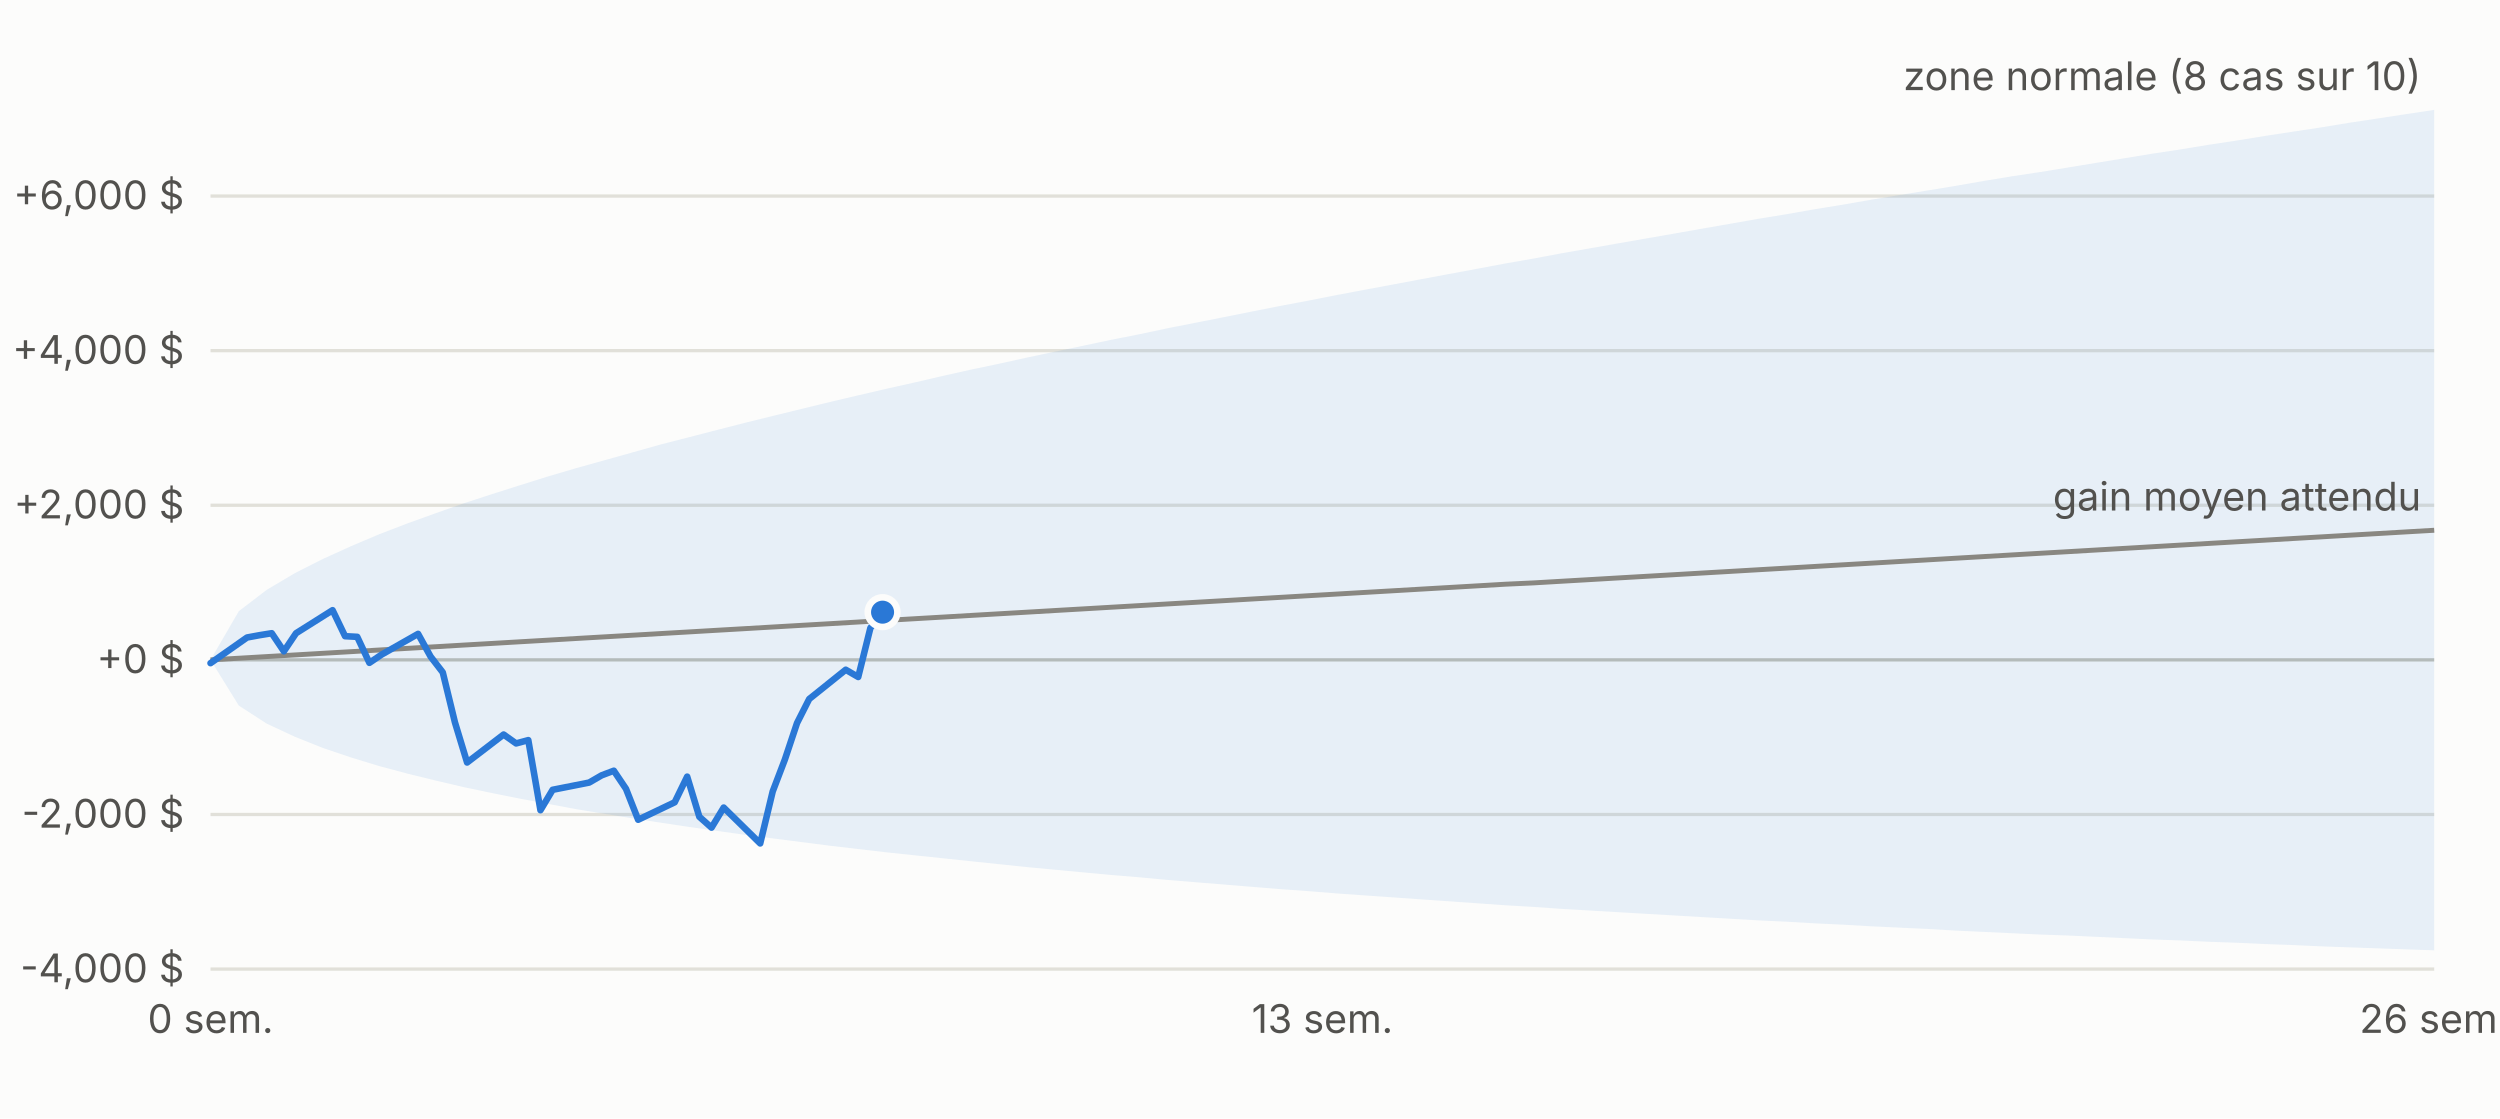
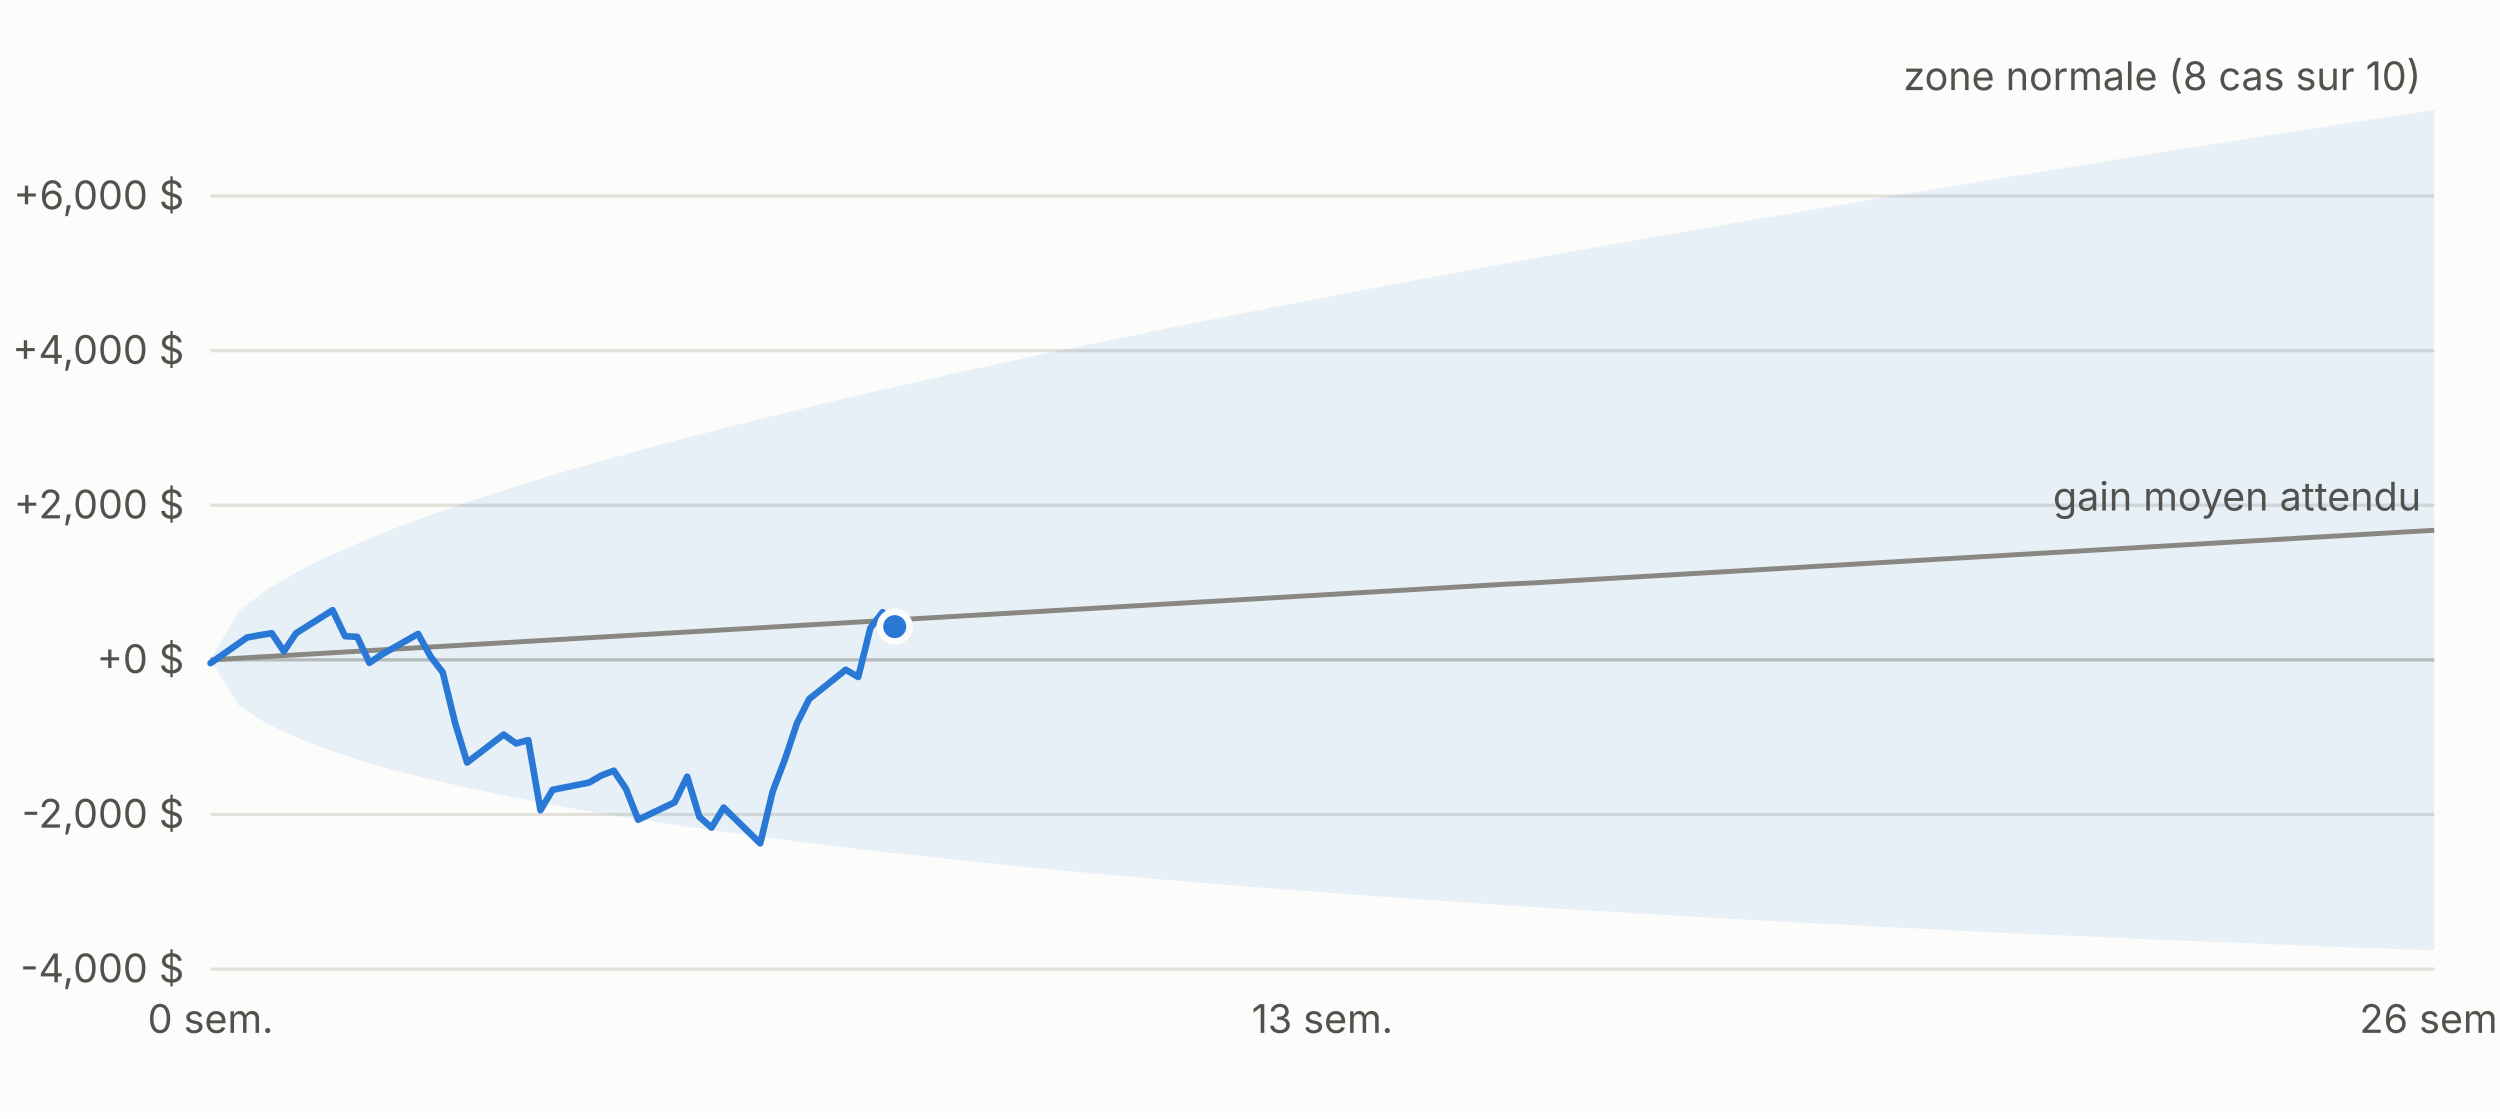
<svg xmlns="http://www.w3.org/2000/svg" viewBox="0 0 760 340" width="760" height="340" font-family="-apple-system,Segoe UI,sans-serif" font-size="12">
  <rect width="760" height="340" fill="#fcfcfb" />
  <line x1="64" x2="740" y1="294.6" y2="294.6" stroke="#e1e0d9" />
  <text x="56" y="298.6" text-anchor="end" fill="#52514e">-4,000 $</text>
  <line x1="64" x2="740" y1="247.6" y2="247.6" stroke="#e1e0d9" />
  <text x="56" y="251.6" text-anchor="end" fill="#52514e">-2,000 $</text>
  <line x1="64" x2="740" y1="200.6" y2="200.6" stroke="#c3c2b7" />
  <text x="56" y="204.6" text-anchor="end" fill="#52514e">+0 $</text>
  <line x1="64" x2="740" y1="153.6" y2="153.6" stroke="#e1e0d9" />
  <text x="56" y="157.6" text-anchor="end" fill="#52514e">+2,000 $</text>
  <line x1="64" x2="740" y1="106.6" y2="106.6" stroke="#e1e0d9" />
  <text x="56" y="110.6" text-anchor="end" fill="#52514e">+4,000 $</text>
  <line x1="64" x2="740" y1="59.6" y2="59.6" stroke="#e1e0d9" />
  <text x="56" y="63.6" text-anchor="end" fill="#52514e">+6,000 $</text>
  <text x="64.0" y="314" text-anchor="middle" fill="#52514e">0 sem.</text>
  <text x="402.0" y="314" text-anchor="middle" fill="#52514e">13 sem.</text>
  <text x="740.0" y="314" text-anchor="middle" fill="#52514e">26 sem.</text>
  <polygon points="64.0,200.6 72.6,185.8 81.1,179.3 89.7,174.2 98.2,169.9 106.8,166.0 115.3,162.4 123.9,159.1 132.5,156.0 141.0,153.0 149.6,150.2 158.1,147.5 166.7,144.8 175.2,142.3 183.8,139.9 192.4,137.5 200.9,135.1 209.5,132.9 218.0,130.7 226.6,128.5 235.1,126.4 243.7,124.3 252.3,122.2 260.8,120.2 269.4,118.2 277.9,116.3 286.5,114.3 295.0,112.4 303.6,110.6 312.2,108.7 320.7,106.9 329.3,105.1 337.8,103.3 346.4,101.6 354.9,99.8 363.5,98.1 372.1,96.4 380.6,94.7 389.2,93.0 397.7,91.4 406.3,89.7 414.8,88.1 423.4,86.5 431.9,84.9 440.5,83.3 449.1,81.7 457.6,80.1 466.2,78.6 474.7,77.0 483.3,75.5 491.8,74.0 500.4,72.5 509.0,71.0 517.5,69.5 526.1,68.0 534.6,66.5 543.2,65.1 551.7,63.6 560.3,62.2 568.9,60.7 577.4,59.3 586.0,57.9 594.5,56.5 603.1,55.0 611.6,53.6 620.2,52.3 628.8,50.9 637.3,49.5 645.9,48.1 654.4,46.7 663.0,45.4 671.5,44.0 680.1,42.7 688.7,41.3 697.2,40.0 705.8,38.7 714.3,37.3 722.9,36.0 731.4,34.7 740.0,33.4 740.0,288.9 731.4,288.6 722.9,288.3 714.3,288.0 705.8,287.7 697.2,287.3 688.7,287.0 680.1,286.6 671.5,286.3 663.0,285.9 654.4,285.6 645.9,285.2 637.3,284.8 628.8,284.4 620.2,284.1 611.6,283.7 603.1,283.3 594.5,282.9 586.0,282.4 577.4,282.0 568.9,281.6 560.3,281.1 551.7,280.7 543.2,280.2 534.6,279.8 526.1,279.3 517.5,278.8 509.0,278.3 500.4,277.8 491.8,277.3 483.3,276.8 474.7,276.3 466.2,275.7 457.6,275.2 449.1,274.6 440.5,274.0 431.9,273.4 423.4,272.8 414.8,272.2 406.3,271.6 397.7,270.9 389.2,270.3 380.6,269.6 372.1,268.9 363.5,268.2 354.9,267.5 346.4,266.7 337.8,266.0 329.3,265.2 320.7,264.4 312.2,263.6 303.6,262.7 295.0,261.8 286.5,260.9 277.9,260.0 269.4,259.1 260.8,258.1 252.3,257.1 243.7,256.0 235.1,254.9 226.6,253.8 218.0,252.6 209.5,251.4 200.9,250.1 192.4,248.8 183.8,247.4 175.2,246.0 166.7,244.4 158.1,242.8 149.6,241.1 141.0,239.3 132.5,237.3 123.9,235.2 115.3,232.9 106.8,230.3 98.2,227.4 89.7,224.0 81.1,220.0 72.6,214.5 64.0,200.6" fill="#2a78d6" fill-opacity="0.10" />
  <polyline fill="none" stroke="#898781" stroke-width="1.5" points="64.0,200.6 72.6,200.1 81.1,199.6 89.7,199.1 98.2,198.6 106.8,198.1 115.3,197.6 123.9,197.1 132.5,196.6 141.0,196.1 149.6,195.6 158.1,195.1 166.7,194.6 175.2,194.1 183.8,193.6 192.4,193.1 200.9,192.6 209.5,192.1 218.0,191.6 226.6,191.1 235.1,190.6 243.7,190.1 252.3,189.6 260.8,189.1 269.4,188.6 277.9,188.1 286.5,187.6 295.0,187.1 303.6,186.6 312.2,186.1 320.7,185.6 329.3,185.1 337.8,184.6 346.4,184.1 354.9,183.6 363.5,183.1 372.1,182.6 380.6,182.1 389.2,181.6 397.7,181.1 406.3,180.6 414.8,180.1 423.4,179.6 431.9,179.1 440.5,178.6 449.1,178.1 457.6,177.6 466.2,177.2 474.7,176.7 483.3,176.2 491.8,175.7 500.4,175.2 509.0,174.7 517.5,174.2 526.1,173.7 534.6,173.2 543.2,172.7 551.7,172.2 560.3,171.7 568.9,171.2 577.4,170.7 586.0,170.2 594.5,169.7 603.1,169.2 611.6,168.7 620.2,168.2 628.8,167.7 637.3,167.2 645.9,166.7 654.4,166.2 663.0,165.7 671.5,165.2 680.1,164.7 688.7,164.2 697.2,163.7 705.8,163.2 714.3,162.7 722.9,162.2 731.4,161.7 740.0,161.2" />
-   <polyline fill="none" stroke="#2a78d6" stroke-width="2" stroke-linejoin="round" stroke-linecap="round" points="64.0,201.6 75.1,193.8 78.9,193.1 82.6,192.5 86.3,198.0 90.0,192.5 101.1,185.5 104.9,193.4 108.6,193.6 112.3,201.5 116.0,199.0 127.1,192.7 130.9,199.6 134.6,204.4 138.3,219.6 142.0,231.8 153.1,223.3 156.9,226.0 160.6,225.0 164.3,246.3 168.0,240.1 179.1,237.9 182.9,235.7 186.6,234.3 190.3,239.8 194.0,249.2 205.1,243.9 208.9,236.1 212.6,248.3 216.3,251.6 220.0,245.5 231.1,256.4 234.9,240.6 238.6,230.9 242.3,219.8 246.0,212.5 257.1,203.6 260.9,205.8 264.6,190.9 268.3,186.1" />
-   <circle cx="268.3" cy="186.1" r="4.5" fill="#2a78d6" stroke="#fcfcfb" stroke-width="2" />
+   <polyline fill="none" stroke="#2a78d6" stroke-width="2" stroke-linejoin="round" stroke-linecap="round" points="64.0,201.6 75.1,193.8 78.9,193.1 82.6,192.5 86.3,198.0 90.0,192.5 101.1,185.5 104.9,193.4 108.6,193.6 112.3,201.5 116.0,199.0 127.1,192.7 130.9,199.6 134.6,204.4 138.3,219.6 142.0,231.8 153.1,223.3 156.9,226.0 160.6,225.0 164.3,246.3 168.0,240.1 179.1,237.9 182.9,235.7 186.6,234.3 190.3,239.8 194.0,249.2 205.1,243.9 208.9,236.1 212.6,248.3 216.3,251.6 220.0,245.5 231.1,256.4 234.9,240.6 238.6,230.9 242.3,219.8 246.0,212.5 257.1,203.6 260.9,205.8 264.6,190.9 268.3,186.1 272.0,190.5" />
+   <circle cx="272.0" cy="190.5" r="4.5" fill="#2a78d6" stroke="#fcfcfb" stroke-width="2" />
  <text x="736.0" y="27.4" text-anchor="end" fill="#52514e">zone normale (8 cas sur 10)</text>
  <text x="736.0" y="155.2" text-anchor="end" fill="#52514e">gain moyen attendu</text>
</svg>
